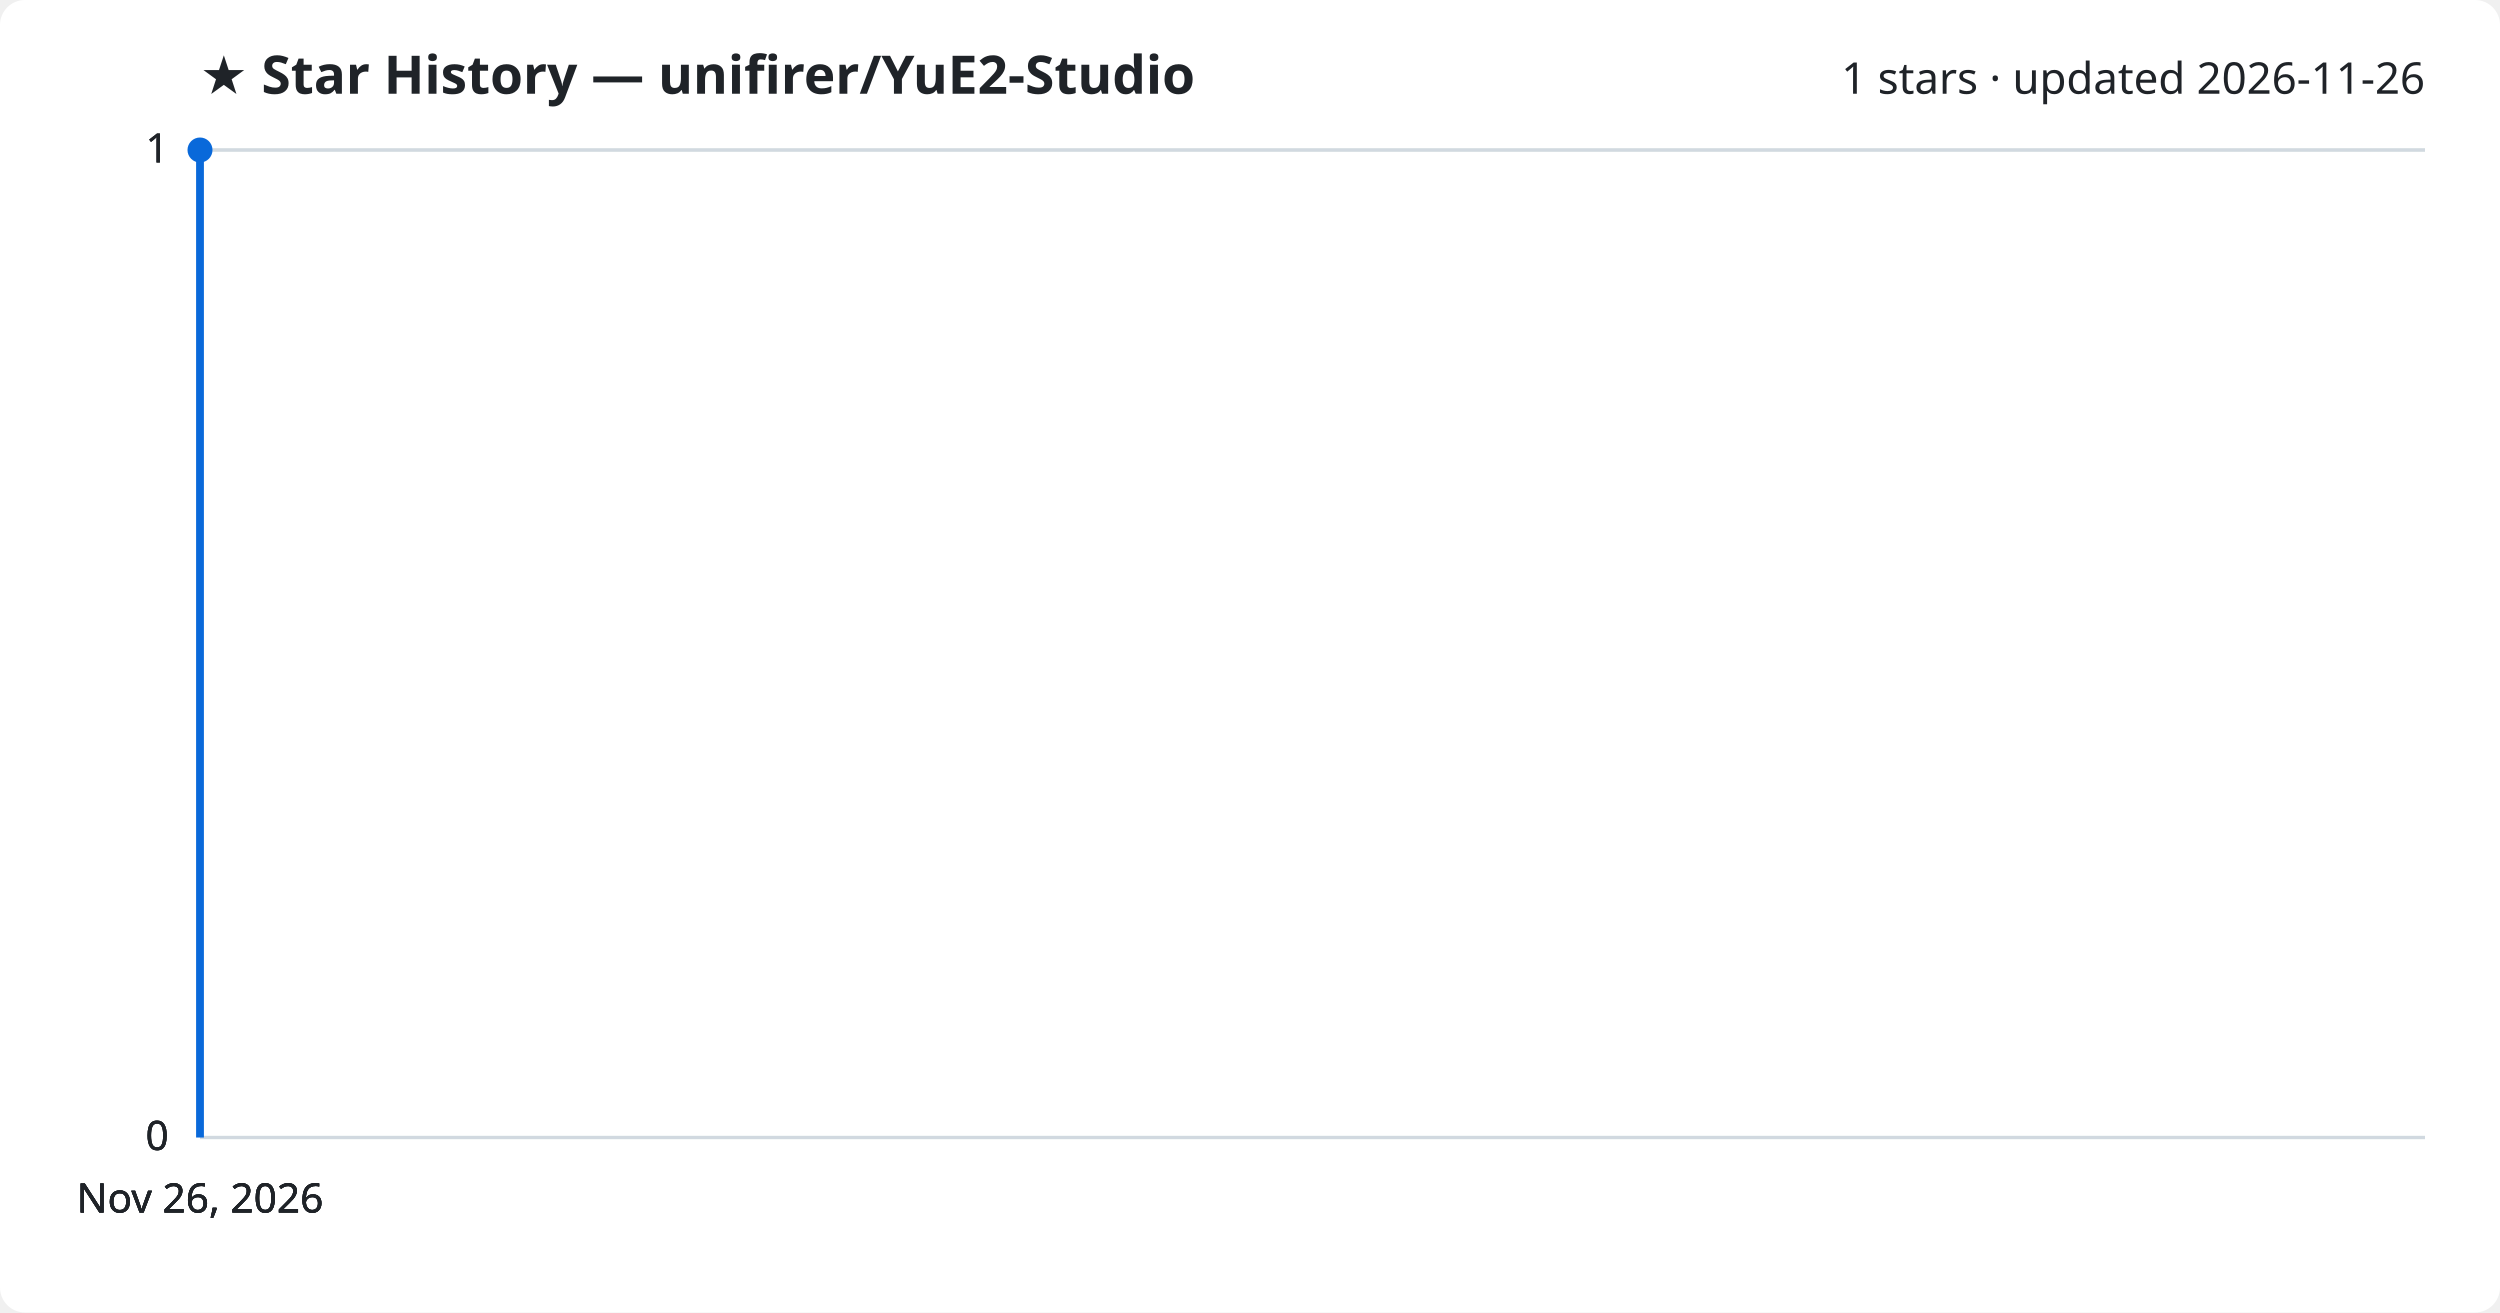
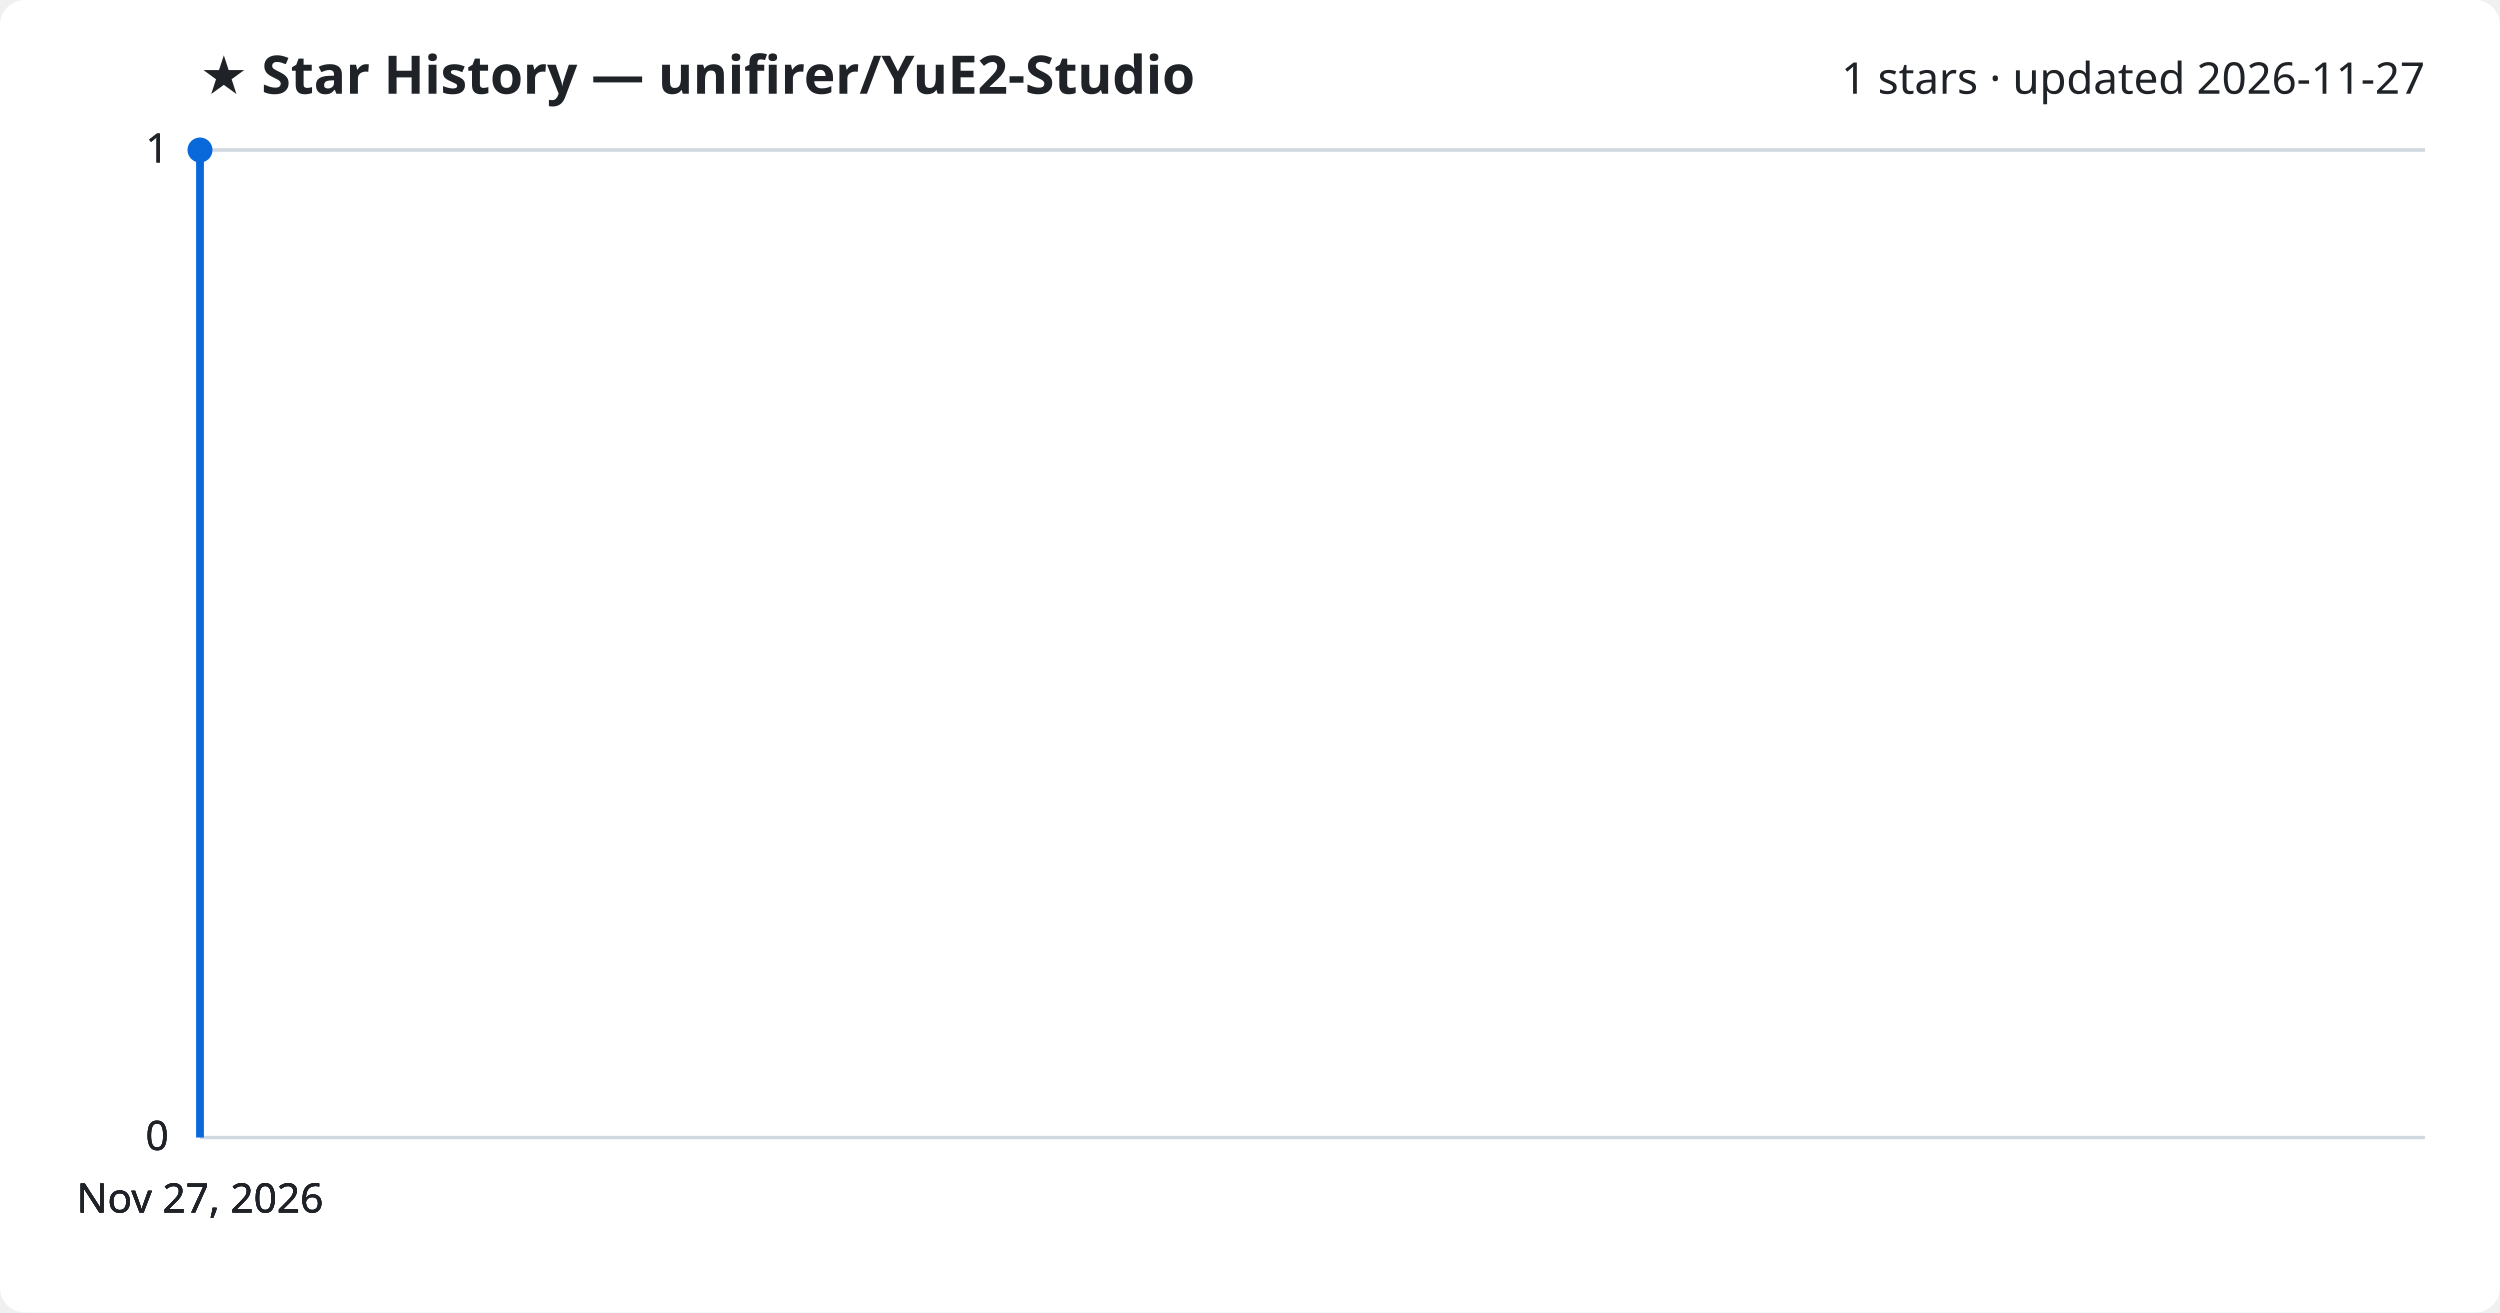
<svg xmlns="http://www.w3.org/2000/svg" viewBox="0 0 800 420" font-family="Segoe UI, sans-serif">
  <rect width="800" height="420" fill="#ffffff" rx="8" />
  <text x="64" y="30" fill="#1f2328" font-size="17" font-weight="700">★ Star History — unifirer/YuE2-Studio</text>
-   <text x="776" y="30" fill="#1f2328" font-size="14" text-anchor="end">1 stars · updated 2026-11-26</text>
+   <text x="776" y="30" fill="#1f2328" font-size="14" text-anchor="end">1 stars · updated 2026-11-27</text>
  <line x1="64" y1="364.0" x2="776" y2="364.0" stroke="#d1d9e0" stroke-width="1" />
  <text x="54" y="368.0" fill="#1f2328" font-size="13" text-anchor="end">0</text>
  <line x1="64" y1="364.0" x2="776" y2="364.0" stroke="#d1d9e0" stroke-width="1" />
  <text x="54" y="368.0" fill="#1f2328" font-size="13" text-anchor="end">0</text>
  <line x1="64" y1="364.0" x2="776" y2="364.0" stroke="#d1d9e0" stroke-width="1" />
  <text x="54" y="368.0" fill="#1f2328" font-size="13" text-anchor="end">0</text>
  <line x1="64" y1="48.0" x2="776" y2="48.0" stroke="#d1d9e0" stroke-width="1" />
  <text x="54" y="52.0" fill="#1f2328" font-size="13" text-anchor="end">1</text>
  <line x1="64" y1="48.0" x2="776" y2="48.0" stroke="#d1d9e0" stroke-width="1" />
  <text x="54" y="52.0" fill="#1f2328" font-size="13" text-anchor="end">1</text>
  <path d="M64.0,364.0 L64.0,48.0 L64.0,48.0" fill="none" stroke="#0969da" stroke-width="2.5" stroke-linejoin="round" />
  <circle cx="64.0" cy="48.0" r="4" fill="#0969da" />
-   <text x="64.0" y="388" fill="#1f2328" font-size="13" text-anchor="middle">Nov 26, 2026</text>
-   <text x="64.0" y="388" fill="#1f2328" font-size="13" text-anchor="middle">Nov 26, 2026</text>
-   <text x="64.0" y="388" fill="#1f2328" font-size="13" text-anchor="middle">Nov 26, 2026</text>
-   <text x="64.0" y="388" fill="#1f2328" font-size="13" text-anchor="middle">Nov 26, 2026</text>
+   <text x="64.0" y="388" fill="#1f2328" font-size="13" text-anchor="middle">Nov 27, 2026</text>
+   <text x="64.0" y="388" fill="#1f2328" font-size="13" text-anchor="middle">Nov 27, 2026</text>
+   <text x="64.0" y="388" fill="#1f2328" font-size="13" text-anchor="middle">Nov 27, 2026</text>
+   <text x="64.0" y="388" fill="#1f2328" font-size="13" text-anchor="middle">Nov 27, 2026</text>
</svg>
